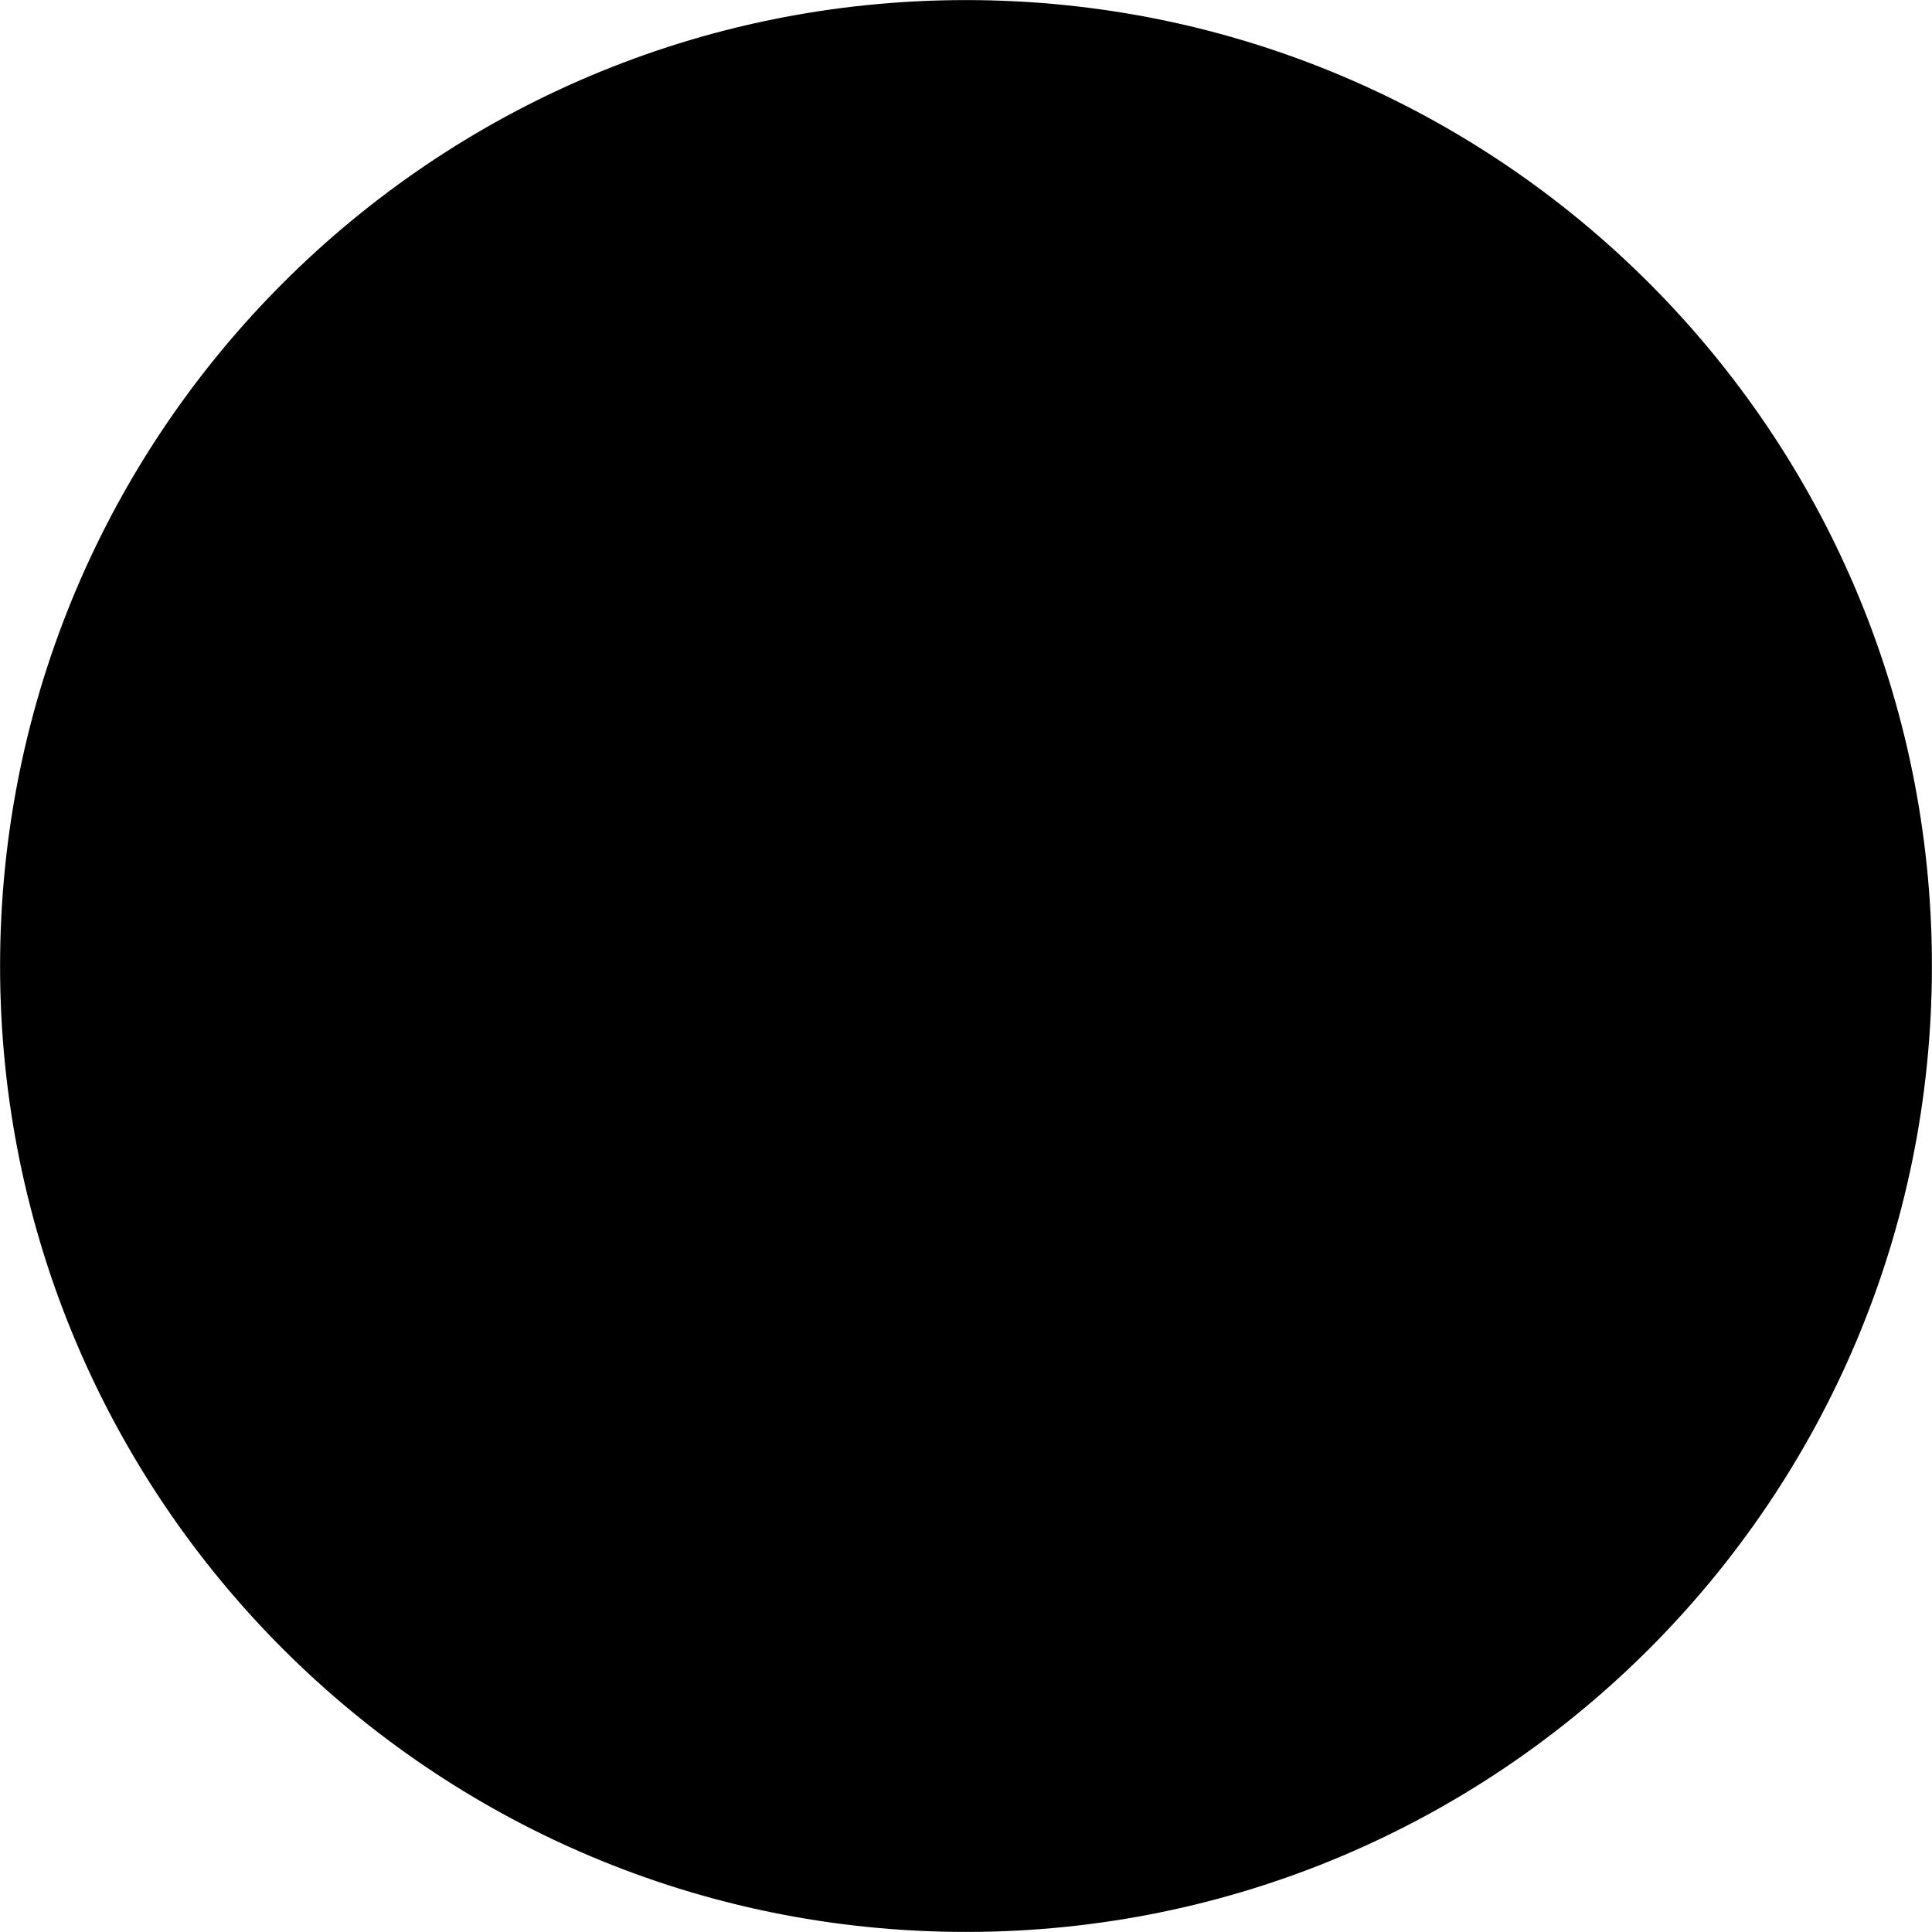
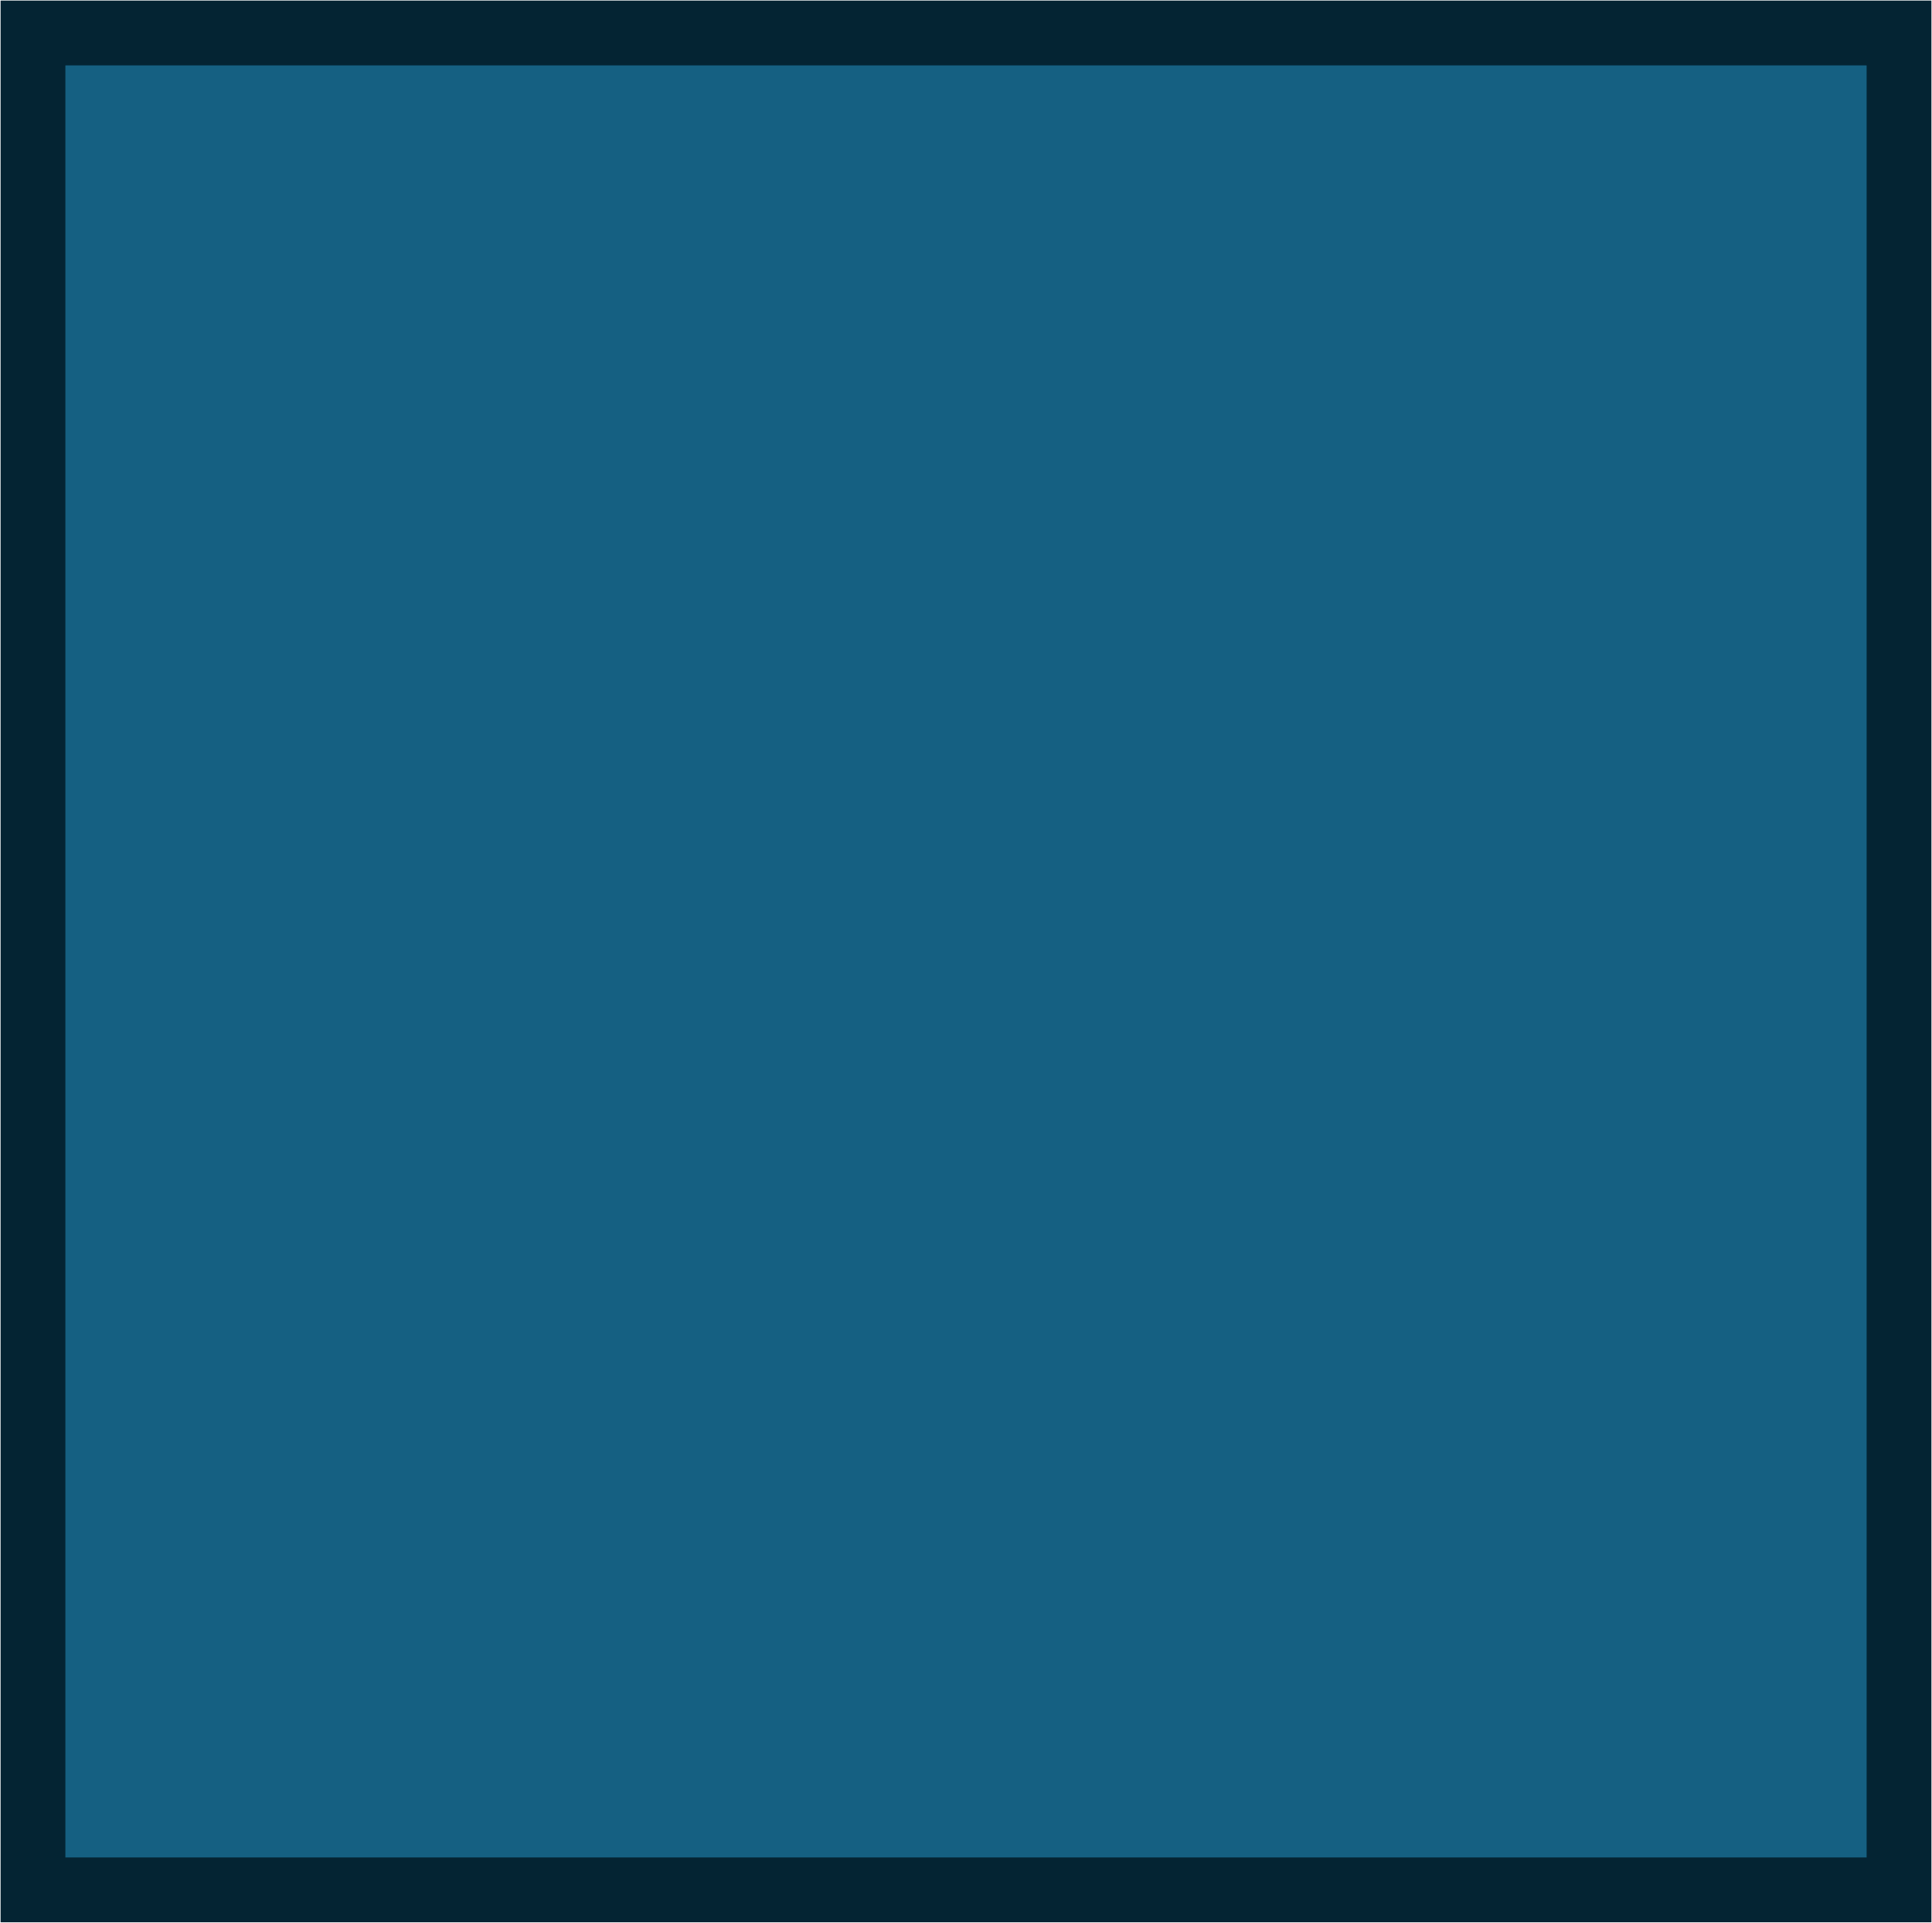
- <svg xmlns="http://www.w3.org/2000/svg" width="1566" height="1566" xml:space="preserve" overflow="hidden">
-   <g transform="translate(129 -666)">
-     <path d="M-125.5 1449C-125.5 1018.49 223.494 669.5 654 669.5 1084.51 669.5 1433.5 1018.49 1433.5 1449 1433.5 1879.51 1084.51 2228.5 654 2228.5 223.494 2228.5-125.5 1879.51-125.5 1449Z" stroke="#000000" stroke-width="6.875" stroke-miterlimit="8" fill-rule="evenodd" />
+ <svg xmlns="http://www.w3.org/2000/svg" width="205" height="204" xml:space="preserve" overflow="hidden">
+   <g transform="translate(-2907 -180)">
+     <rect x="2910.5" y="183.5" width="198" height="197" stroke="#042433" stroke-width="6.875" stroke-miterlimit="8" fill="#156082" />
  </g>
</svg>
